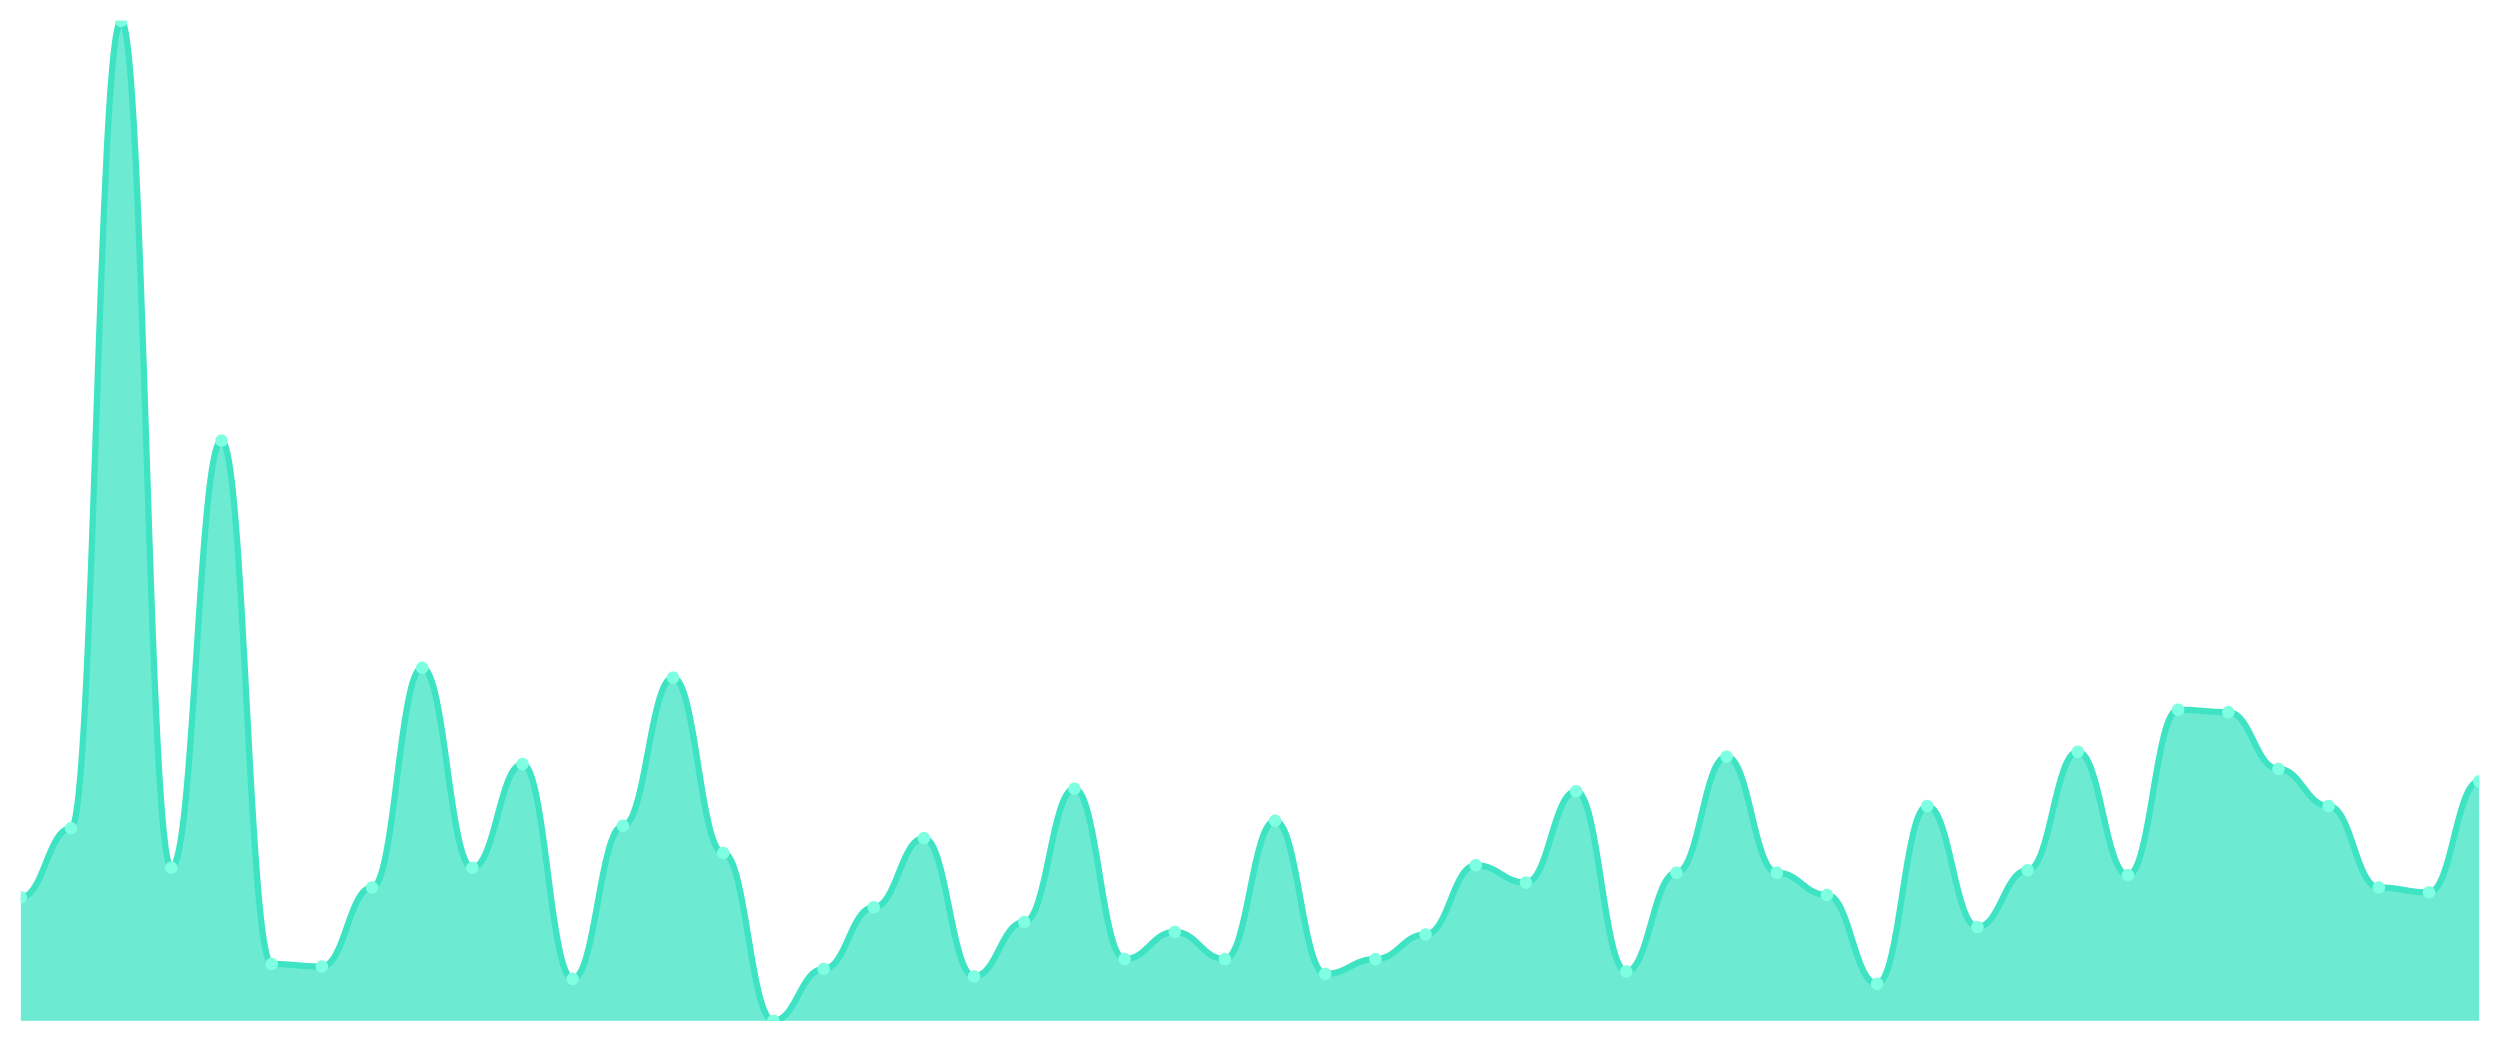
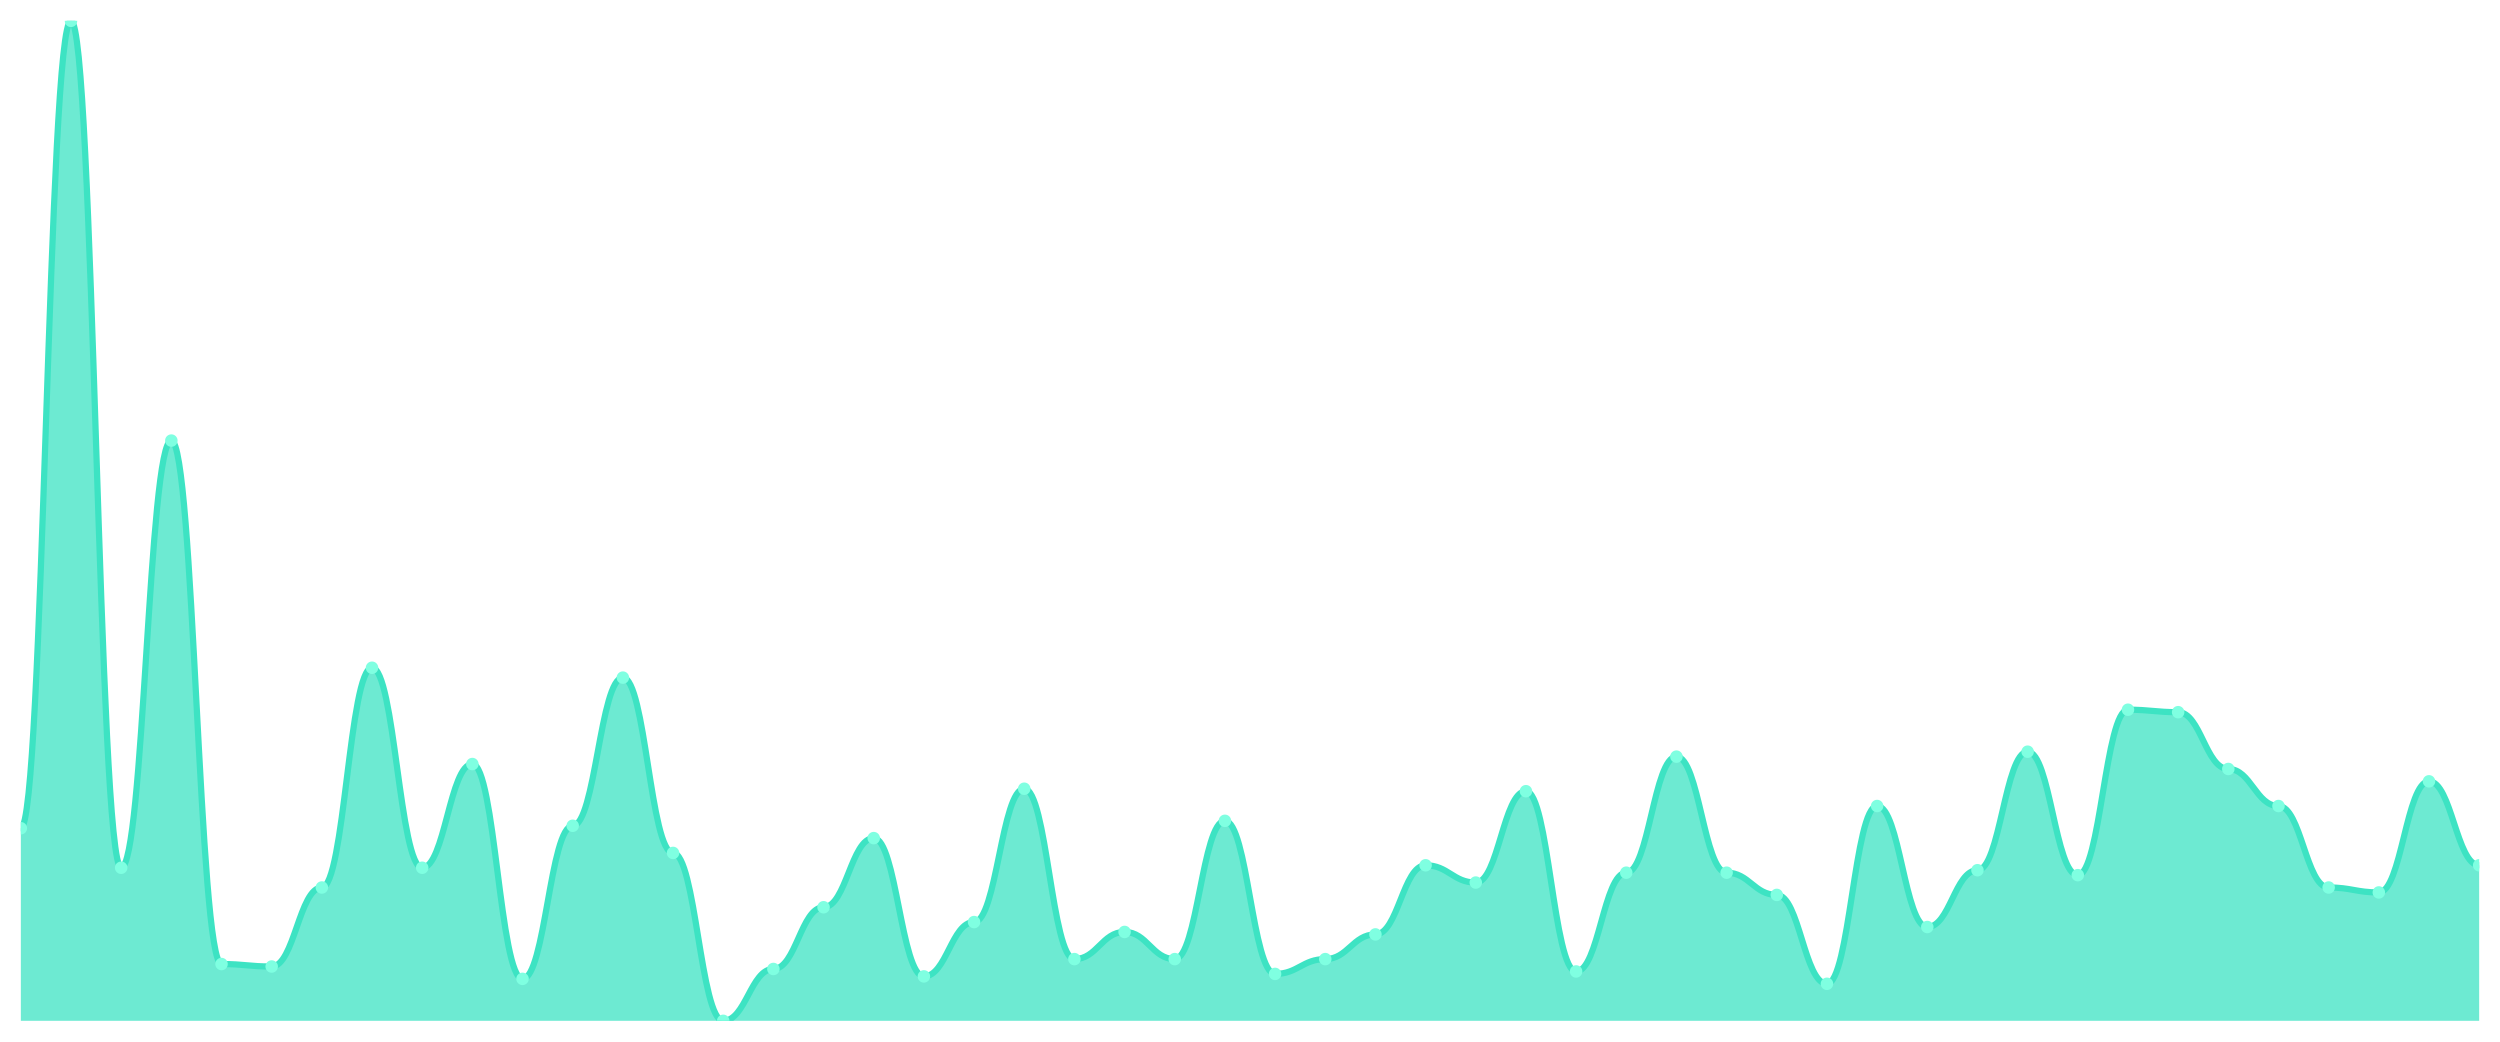
<svg xmlns="http://www.w3.org/2000/svg" viewBox="0 0 1200 500" width="1200" height="500">
  <defs>
    <clipPath id="c">
      <rect x="10" y="10" width="1180" height="480" />
    </clipPath>
  </defs>
  <rect width="1200" height="500" fill="none" />
  <g clip-path="url(#c)">
-     <path d="M 10,490 L 10,430.741 C 20.837,430.741 23.245,397.556 34.082,397.556 C 44.918,397.556 47.327,10 58.163,10 C 69,10 71.408,416.519 82.245,416.519 C 93.082,416.519 95.49,211.481 106.327,211.481 C 117.163,211.481 119.571,462.741 130.408,462.741 C 141.245,462.741 143.653,463.926 154.49,463.926 C 165.327,463.926 167.735,426 178.571,426 C 189.408,426 191.816,320.519 202.653,320.519 C 213.49,320.519 215.898,416.519 226.735,416.519 C 237.571,416.519 239.98,366.741 250.816,366.741 C 261.653,366.741 264.061,469.852 274.898,469.852 C 285.735,469.852 288.143,396.37 298.98,396.37 C 309.816,396.37 312.224,325.259 323.061,325.259 C 333.898,325.259 336.306,409.407 347.143,409.407 C 357.98,409.407 360.388,490 371.224,490 C 382.061,490 384.469,465.111 395.306,465.111 C 406.143,465.111 408.551,435.481 419.388,435.481 C 430.224,435.481 432.633,402.296 443.469,402.296 C 454.306,402.296 456.714,468.667 467.551,468.667 C 478.388,468.667 480.796,442.593 491.633,442.593 C 502.469,442.593 504.878,378.593 515.714,378.593 C 526.551,378.593 528.959,460.37 539.796,460.37 C 550.633,460.37 553.041,447.333 563.878,447.333 C 574.714,447.333 577.122,460.37 587.959,460.37 C 598.796,460.37 601.204,394 612.041,394 C 622.878,394 625.286,467.481 636.122,467.481 C 646.959,467.481 649.367,460.37 660.204,460.37 C 671.041,460.37 673.449,448.519 684.286,448.519 C 695.122,448.519 697.531,415.333 708.367,415.333 C 719.204,415.333 721.612,423.63 732.449,423.63 C 743.286,423.63 745.694,379.778 756.531,379.778 C 767.367,379.778 769.776,466.296 780.612,466.296 C 791.449,466.296 793.857,418.889 804.694,418.889 C 815.531,418.889 817.939,363.185 828.776,363.185 C 839.612,363.185 842.02,418.889 852.857,418.889 C 863.694,418.889 866.102,429.556 876.939,429.556 C 887.776,429.556 890.184,472.222 901.02,472.222 C 911.857,472.222 914.265,386.889 925.102,386.889 C 935.939,386.889 938.347,444.963 949.184,444.963 C 960.02,444.963 962.429,417.704 973.265,417.704 C 984.102,417.704 986.51,360.815 997.347,360.815 C 1008.184,360.815 1010.592,420.074 1021.429,420.074 C 1032.265,420.074 1034.673,340.667 1045.51,340.667 C 1056.347,340.667 1058.755,341.852 1069.592,341.852 C 1080.429,341.852 1082.837,369.111 1093.673,369.111 C 1104.51,369.111 1106.918,386.889 1117.755,386.889 C 1128.592,386.889 1131,426 1141.837,426 C 1152.673,426 1155.082,428.37 1165.918,428.37 C 1176.755,428.37 1179.163,375.037 1190,375.037 L 1190,490 Z" fill="rgba(61,227,195,0.75)" />
-     <path d="M 10,430.741 C 20.837,430.741 23.245,397.556 34.082,397.556 C 44.918,397.556 47.327,10 58.163,10 C 69,10 71.408,416.519 82.245,416.519 C 93.082,416.519 95.49,211.481 106.327,211.481 C 117.163,211.481 119.571,462.741 130.408,462.741 C 141.245,462.741 143.653,463.926 154.49,463.926 C 165.327,463.926 167.735,426 178.571,426 C 189.408,426 191.816,320.519 202.653,320.519 C 213.49,320.519 215.898,416.519 226.735,416.519 C 237.571,416.519 239.98,366.741 250.816,366.741 C 261.653,366.741 264.061,469.852 274.898,469.852 C 285.735,469.852 288.143,396.37 298.98,396.37 C 309.816,396.37 312.224,325.259 323.061,325.259 C 333.898,325.259 336.306,409.407 347.143,409.407 C 357.98,409.407 360.388,490 371.224,490 C 382.061,490 384.469,465.111 395.306,465.111 C 406.143,465.111 408.551,435.481 419.388,435.481 C 430.224,435.481 432.633,402.296 443.469,402.296 C 454.306,402.296 456.714,468.667 467.551,468.667 C 478.388,468.667 480.796,442.593 491.633,442.593 C 502.469,442.593 504.878,378.593 515.714,378.593 C 526.551,378.593 528.959,460.37 539.796,460.37 C 550.633,460.37 553.041,447.333 563.878,447.333 C 574.714,447.333 577.122,460.37 587.959,460.37 C 598.796,460.37 601.204,394 612.041,394 C 622.878,394 625.286,467.481 636.122,467.481 C 646.959,467.481 649.367,460.37 660.204,460.37 C 671.041,460.37 673.449,448.519 684.286,448.519 C 695.122,448.519 697.531,415.333 708.367,415.333 C 719.204,415.333 721.612,423.63 732.449,423.63 C 743.286,423.63 745.694,379.778 756.531,379.778 C 767.367,379.778 769.776,466.296 780.612,466.296 C 791.449,466.296 793.857,418.889 804.694,418.889 C 815.531,418.889 817.939,363.185 828.776,363.185 C 839.612,363.185 842.02,418.889 852.857,418.889 C 863.694,418.889 866.102,429.556 876.939,429.556 C 887.776,429.556 890.184,472.222 901.02,472.222 C 911.857,472.222 914.265,386.889 925.102,386.889 C 935.939,386.889 938.347,444.963 949.184,444.963 C 960.02,444.963 962.429,417.704 973.265,417.704 C 984.102,417.704 986.51,360.815 997.347,360.815 C 1008.184,360.815 1010.592,420.074 1021.429,420.074 C 1032.265,420.074 1034.673,340.667 1045.51,340.667 C 1056.347,340.667 1058.755,341.852 1069.592,341.852 C 1080.429,341.852 1082.837,369.111 1093.673,369.111 C 1104.51,369.111 1106.918,386.889 1117.755,386.889 C 1128.592,386.889 1131,426 1141.837,426 C 1152.673,426 1155.082,428.37 1165.918,428.37 C 1176.755,428.37 1179.163,375.037 1190,375.037" fill="none" stroke="#3de3c3" stroke-width="3" stroke-linecap="round" stroke-linejoin="round" />
-     <circle cx="10" cy="430.741" r="3" fill="#7fffe1" />
-     <circle cx="34.082" cy="397.556" r="3" fill="#7fffe1" />
-     <circle cx="58.163" cy="10" r="3" fill="#7fffe1" />
-     <circle cx="82.245" cy="416.519" r="3" fill="#7fffe1" />
-     <circle cx="106.327" cy="211.481" r="3" fill="#7fffe1" />
-     <circle cx="130.408" cy="462.741" r="3" fill="#7fffe1" />
-     <circle cx="154.49" cy="463.926" r="3" fill="#7fffe1" />
-     <circle cx="178.571" cy="426" r="3" fill="#7fffe1" />
-     <circle cx="202.653" cy="320.519" r="3" fill="#7fffe1" />
-     <circle cx="226.735" cy="416.519" r="3" fill="#7fffe1" />
-     <circle cx="250.816" cy="366.741" r="3" fill="#7fffe1" />
-     <circle cx="274.898" cy="469.852" r="3" fill="#7fffe1" />
-     <circle cx="298.98" cy="396.37" r="3" fill="#7fffe1" />
-     <circle cx="323.061" cy="325.259" r="3" fill="#7fffe1" />
-     <circle cx="347.143" cy="409.407" r="3" fill="#7fffe1" />
-     <circle cx="371.224" cy="490" r="3" fill="#7fffe1" />
-     <circle cx="395.306" cy="465.111" r="3" fill="#7fffe1" />
-     <circle cx="419.388" cy="435.481" r="3" fill="#7fffe1" />
-     <circle cx="443.469" cy="402.296" r="3" fill="#7fffe1" />
-     <circle cx="467.551" cy="468.667" r="3" fill="#7fffe1" />
-     <circle cx="491.633" cy="442.593" r="3" fill="#7fffe1" />
-     <circle cx="515.714" cy="378.593" r="3" fill="#7fffe1" />
-     <circle cx="539.796" cy="460.37" r="3" fill="#7fffe1" />
-     <circle cx="563.878" cy="447.333" r="3" fill="#7fffe1" />
-     <circle cx="587.959" cy="460.37" r="3" fill="#7fffe1" />
-     <circle cx="612.041" cy="394" r="3" fill="#7fffe1" />
-     <circle cx="636.122" cy="467.481" r="3" fill="#7fffe1" />
-     <circle cx="660.204" cy="460.37" r="3" fill="#7fffe1" />
-     <circle cx="684.286" cy="448.519" r="3" fill="#7fffe1" />
-     <circle cx="708.367" cy="415.333" r="3" fill="#7fffe1" />
-     <circle cx="732.449" cy="423.63" r="3" fill="#7fffe1" />
-     <circle cx="756.531" cy="379.778" r="3" fill="#7fffe1" />
-     <circle cx="780.612" cy="466.296" r="3" fill="#7fffe1" />
-     <circle cx="804.694" cy="418.889" r="3" fill="#7fffe1" />
-     <circle cx="828.776" cy="363.185" r="3" fill="#7fffe1" />
-     <circle cx="852.857" cy="418.889" r="3" fill="#7fffe1" />
-     <circle cx="876.939" cy="429.556" r="3" fill="#7fffe1" />
-     <circle cx="901.02" cy="472.222" r="3" fill="#7fffe1" />
-     <circle cx="925.102" cy="386.889" r="3" fill="#7fffe1" />
-     <circle cx="949.184" cy="444.963" r="3" fill="#7fffe1" />
-     <circle cx="973.265" cy="417.704" r="3" fill="#7fffe1" />
-     <circle cx="997.347" cy="360.815" r="3" fill="#7fffe1" />
-     <circle cx="1021.429" cy="420.074" r="3" fill="#7fffe1" />
-     <circle cx="1045.51" cy="340.667" r="3" fill="#7fffe1" />
-     <circle cx="1069.592" cy="341.852" r="3" fill="#7fffe1" />
-     <circle cx="1093.673" cy="369.111" r="3" fill="#7fffe1" />
-     <circle cx="1117.755" cy="386.889" r="3" fill="#7fffe1" />
-     <circle cx="1141.837" cy="426" r="3" fill="#7fffe1" />
-     <circle cx="1165.918" cy="428.37" r="3" fill="#7fffe1" />
-     <circle cx="1190" cy="375.037" r="3" fill="#7fffe1" />
+     <path d="M 10,490 L 10,397.556 C 20.837,397.556 23.245,10 34.082,10 C 44.918,10 47.327,416.519 58.163,416.519 C 69,416.519 71.408,211.481 82.245,211.481 C 93.082,211.481 95.49,462.741 106.327,462.741 C 117.163,462.741 119.571,463.926 130.408,463.926 C 141.245,463.926 143.653,426 154.49,426 C 165.327,426 167.735,320.519 178.571,320.519 C 189.408,320.519 191.816,416.519 202.653,416.519 C 213.49,416.519 215.898,366.741 226.735,366.741 C 237.571,366.741 239.98,469.852 250.816,469.852 C 261.653,469.852 264.061,396.37 274.898,396.37 C 285.735,396.37 288.143,325.259 298.98,325.259 C 309.816,325.259 312.224,409.407 323.061,409.407 C 333.898,409.407 336.306,490 347.143,490 C 357.98,490 360.388,465.111 371.224,465.111 C 382.061,465.111 384.469,435.481 395.306,435.481 C 406.143,435.481 408.551,402.296 419.388,402.296 C 430.224,402.296 432.633,468.667 443.469,468.667 C 454.306,468.667 456.714,442.593 467.551,442.593 C 478.388,442.593 480.796,378.593 491.633,378.593 C 502.469,378.593 504.878,460.37 515.714,460.37 C 526.551,460.37 528.959,447.333 539.796,447.333 C 550.633,447.333 553.041,460.37 563.878,460.37 C 574.714,460.37 577.122,394 587.959,394 C 598.796,394 601.204,467.481 612.041,467.481 C 622.878,467.481 625.286,460.37 636.122,460.37 C 646.959,460.37 649.367,448.519 660.204,448.519 C 671.041,448.519 673.449,415.333 684.286,415.333 C 695.122,415.333 697.531,423.63 708.367,423.63 C 719.204,423.63 721.612,379.778 732.449,379.778 C 743.286,379.778 745.694,466.296 756.531,466.296 C 767.367,466.296 769.776,418.889 780.612,418.889 C 791.449,418.889 793.857,363.185 804.694,363.185 C 815.531,363.185 817.939,418.889 828.776,418.889 C 839.612,418.889 842.02,429.556 852.857,429.556 C 863.694,429.556 866.102,472.222 876.939,472.222 C 887.776,472.222 890.184,386.889 901.02,386.889 C 911.857,386.889 914.265,444.963 925.102,444.963 C 935.939,444.963 938.347,417.704 949.184,417.704 C 960.02,417.704 962.429,360.815 973.265,360.815 C 984.102,360.815 986.51,420.074 997.347,420.074 C 1008.184,420.074 1010.592,340.667 1021.429,340.667 C 1032.265,340.667 1034.673,341.852 1045.51,341.852 C 1056.347,341.852 1058.755,369.111 1069.592,369.111 C 1080.429,369.111 1082.837,386.889 1093.673,386.889 C 1104.51,386.889 1106.918,426 1117.755,426 C 1128.592,426 1131,428.37 1141.837,428.37 C 1152.673,428.37 1155.082,375.037 1165.918,375.037 C 1176.755,375.037 1179.163,415.333 1190,415.333 L 1190,490 Z" fill="rgba(61,227,195,0.75)" />
+     <path d="M 10,397.556 C 20.837,397.556 23.245,10 34.082,10 C 44.918,10 47.327,416.519 58.163,416.519 C 69,416.519 71.408,211.481 82.245,211.481 C 93.082,211.481 95.49,462.741 106.327,462.741 C 117.163,462.741 119.571,463.926 130.408,463.926 C 141.245,463.926 143.653,426 154.49,426 C 165.327,426 167.735,320.519 178.571,320.519 C 189.408,320.519 191.816,416.519 202.653,416.519 C 213.49,416.519 215.898,366.741 226.735,366.741 C 237.571,366.741 239.98,469.852 250.816,469.852 C 261.653,469.852 264.061,396.37 274.898,396.37 C 285.735,396.37 288.143,325.259 298.98,325.259 C 309.816,325.259 312.224,409.407 323.061,409.407 C 333.898,409.407 336.306,490 347.143,490 C 357.98,490 360.388,465.111 371.224,465.111 C 382.061,465.111 384.469,435.481 395.306,435.481 C 406.143,435.481 408.551,402.296 419.388,402.296 C 430.224,402.296 432.633,468.667 443.469,468.667 C 454.306,468.667 456.714,442.593 467.551,442.593 C 478.388,442.593 480.796,378.593 491.633,378.593 C 502.469,378.593 504.878,460.37 515.714,460.37 C 526.551,460.37 528.959,447.333 539.796,447.333 C 550.633,447.333 553.041,460.37 563.878,460.37 C 574.714,460.37 577.122,394 587.959,394 C 598.796,394 601.204,467.481 612.041,467.481 C 622.878,467.481 625.286,460.37 636.122,460.37 C 646.959,460.37 649.367,448.519 660.204,448.519 C 671.041,448.519 673.449,415.333 684.286,415.333 C 695.122,415.333 697.531,423.63 708.367,423.63 C 719.204,423.63 721.612,379.778 732.449,379.778 C 743.286,379.778 745.694,466.296 756.531,466.296 C 767.367,466.296 769.776,418.889 780.612,418.889 C 791.449,418.889 793.857,363.185 804.694,363.185 C 815.531,363.185 817.939,418.889 828.776,418.889 C 839.612,418.889 842.02,429.556 852.857,429.556 C 863.694,429.556 866.102,472.222 876.939,472.222 C 887.776,472.222 890.184,386.889 901.02,386.889 C 911.857,386.889 914.265,444.963 925.102,444.963 C 935.939,444.963 938.347,417.704 949.184,417.704 C 960.02,417.704 962.429,360.815 973.265,360.815 C 984.102,360.815 986.51,420.074 997.347,420.074 C 1008.184,420.074 1010.592,340.667 1021.429,340.667 C 1032.265,340.667 1034.673,341.852 1045.51,341.852 C 1056.347,341.852 1058.755,369.111 1069.592,369.111 C 1080.429,369.111 1082.837,386.889 1093.673,386.889 C 1104.51,386.889 1106.918,426 1117.755,426 C 1128.592,426 1131,428.37 1141.837,428.37 C 1152.673,428.37 1155.082,375.037 1165.918,375.037 C 1176.755,375.037 1179.163,415.333 1190,415.333" fill="none" stroke="#3de3c3" stroke-width="3" stroke-linecap="round" stroke-linejoin="round" />
+     <circle cx="10" cy="397.556" r="3" fill="#7fffe1" />
+     <circle cx="34.082" cy="10" r="3" fill="#7fffe1" />
+     <circle cx="58.163" cy="416.519" r="3" fill="#7fffe1" />
+     <circle cx="82.245" cy="211.481" r="3" fill="#7fffe1" />
+     <circle cx="106.327" cy="462.741" r="3" fill="#7fffe1" />
+     <circle cx="130.408" cy="463.926" r="3" fill="#7fffe1" />
+     <circle cx="154.49" cy="426" r="3" fill="#7fffe1" />
+     <circle cx="178.571" cy="320.519" r="3" fill="#7fffe1" />
+     <circle cx="202.653" cy="416.519" r="3" fill="#7fffe1" />
+     <circle cx="226.735" cy="366.741" r="3" fill="#7fffe1" />
+     <circle cx="250.816" cy="469.852" r="3" fill="#7fffe1" />
+     <circle cx="274.898" cy="396.37" r="3" fill="#7fffe1" />
+     <circle cx="298.98" cy="325.259" r="3" fill="#7fffe1" />
+     <circle cx="323.061" cy="409.407" r="3" fill="#7fffe1" />
+     <circle cx="347.143" cy="490" r="3" fill="#7fffe1" />
+     <circle cx="371.224" cy="465.111" r="3" fill="#7fffe1" />
+     <circle cx="395.306" cy="435.481" r="3" fill="#7fffe1" />
+     <circle cx="419.388" cy="402.296" r="3" fill="#7fffe1" />
+     <circle cx="443.469" cy="468.667" r="3" fill="#7fffe1" />
+     <circle cx="467.551" cy="442.593" r="3" fill="#7fffe1" />
+     <circle cx="491.633" cy="378.593" r="3" fill="#7fffe1" />
+     <circle cx="515.714" cy="460.37" r="3" fill="#7fffe1" />
+     <circle cx="539.796" cy="447.333" r="3" fill="#7fffe1" />
+     <circle cx="563.878" cy="460.37" r="3" fill="#7fffe1" />
+     <circle cx="587.959" cy="394" r="3" fill="#7fffe1" />
+     <circle cx="612.041" cy="467.481" r="3" fill="#7fffe1" />
+     <circle cx="636.122" cy="460.37" r="3" fill="#7fffe1" />
+     <circle cx="660.204" cy="448.519" r="3" fill="#7fffe1" />
+     <circle cx="684.286" cy="415.333" r="3" fill="#7fffe1" />
+     <circle cx="708.367" cy="423.63" r="3" fill="#7fffe1" />
+     <circle cx="732.449" cy="379.778" r="3" fill="#7fffe1" />
+     <circle cx="756.531" cy="466.296" r="3" fill="#7fffe1" />
+     <circle cx="780.612" cy="418.889" r="3" fill="#7fffe1" />
+     <circle cx="804.694" cy="363.185" r="3" fill="#7fffe1" />
+     <circle cx="828.776" cy="418.889" r="3" fill="#7fffe1" />
+     <circle cx="852.857" cy="429.556" r="3" fill="#7fffe1" />
+     <circle cx="876.939" cy="472.222" r="3" fill="#7fffe1" />
+     <circle cx="901.02" cy="386.889" r="3" fill="#7fffe1" />
+     <circle cx="925.102" cy="444.963" r="3" fill="#7fffe1" />
+     <circle cx="949.184" cy="417.704" r="3" fill="#7fffe1" />
+     <circle cx="973.265" cy="360.815" r="3" fill="#7fffe1" />
+     <circle cx="997.347" cy="420.074" r="3" fill="#7fffe1" />
+     <circle cx="1021.429" cy="340.667" r="3" fill="#7fffe1" />
+     <circle cx="1045.51" cy="341.852" r="3" fill="#7fffe1" />
+     <circle cx="1069.592" cy="369.111" r="3" fill="#7fffe1" />
+     <circle cx="1093.673" cy="386.889" r="3" fill="#7fffe1" />
+     <circle cx="1117.755" cy="426" r="3" fill="#7fffe1" />
+     <circle cx="1141.837" cy="428.37" r="3" fill="#7fffe1" />
+     <circle cx="1165.918" cy="375.037" r="3" fill="#7fffe1" />
+     <circle cx="1190" cy="415.333" r="3" fill="#7fffe1" />
  </g>
</svg>
